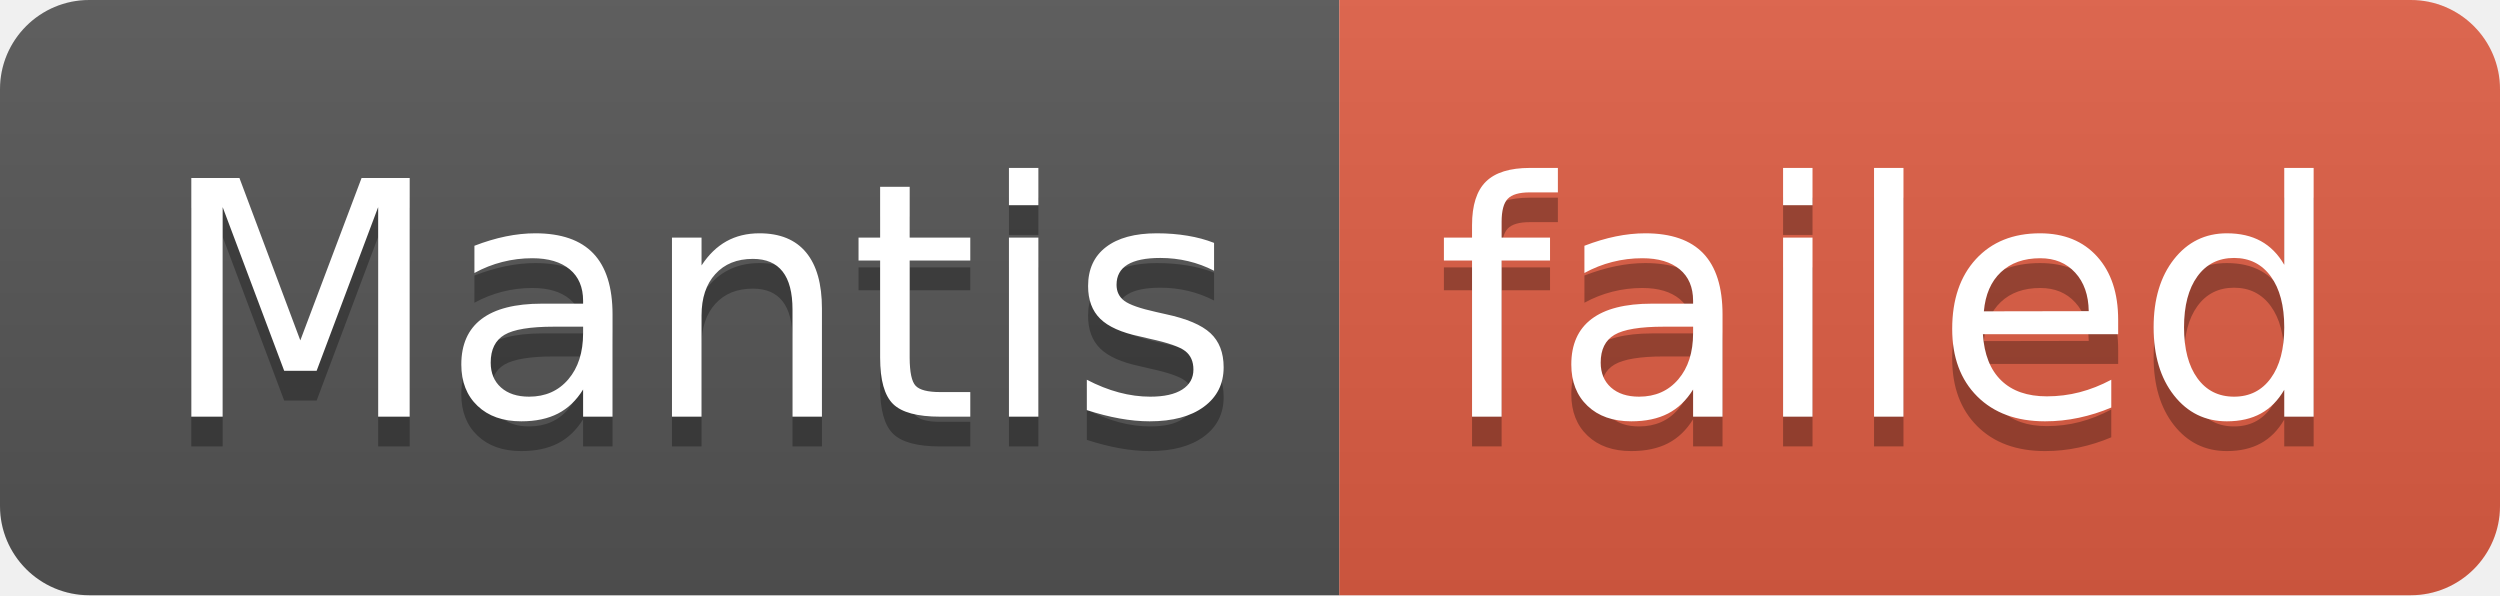
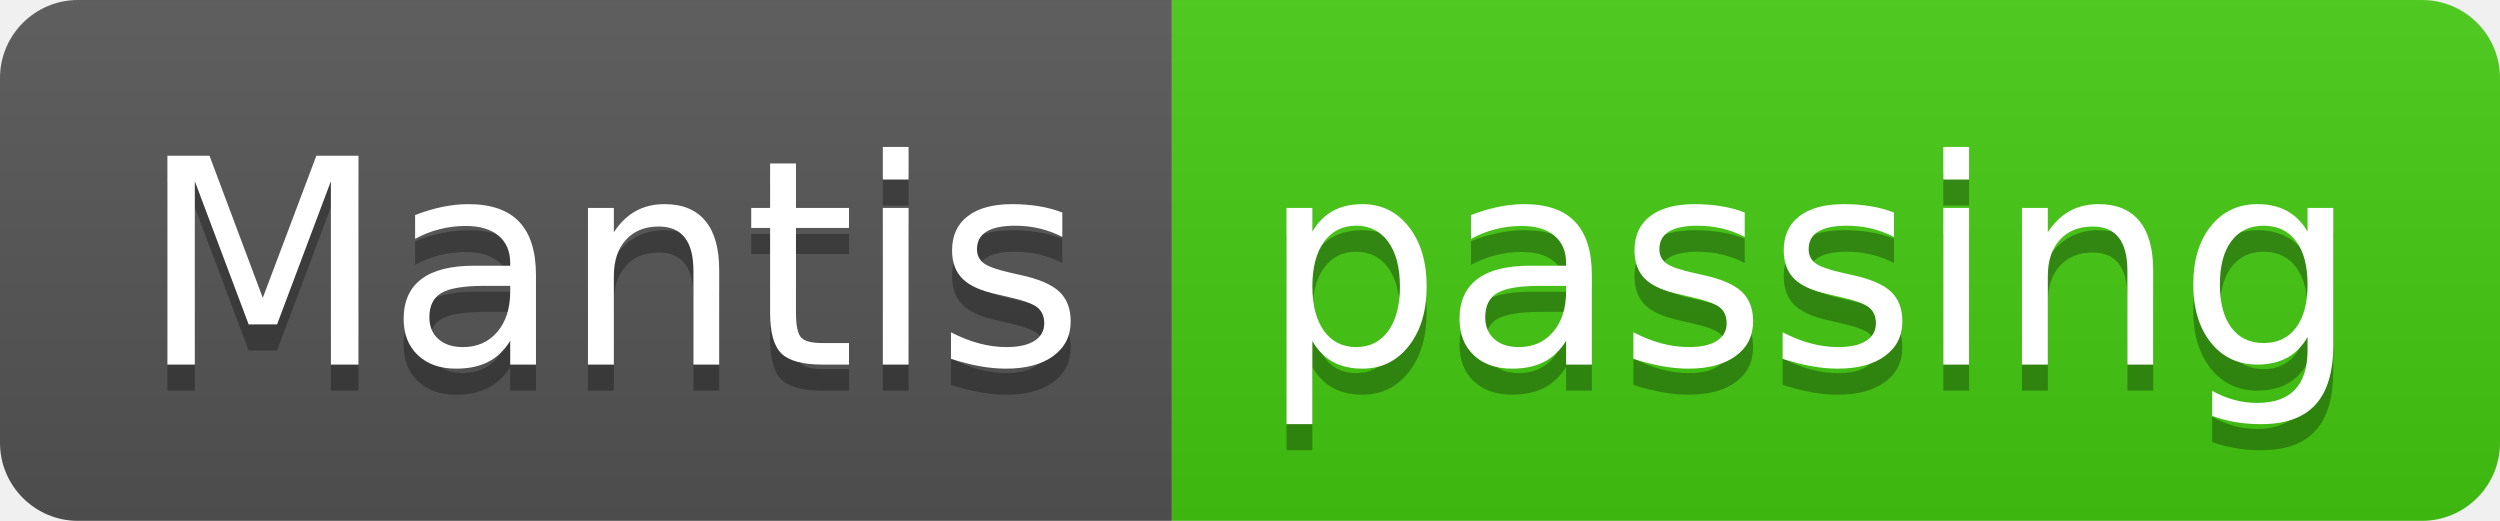
- <svg xmlns="http://www.w3.org/2000/svg" width="84" height="20" role="img" aria-label="Mantis: failed">
+ <svg xmlns="http://www.w3.org/2000/svg" width="96" height="20" role="img" aria-label="Mantis: passing">
  <linearGradient id="s" x2="0" y2="100%">
    <stop offset="0" stop-color="#bbb" stop-opacity=".1" />
    <stop offset="1" stop-opacity=".1" />
  </linearGradient>
  <clipPath id="r">
-     <rect width="84" height="20" rx="3" fill="#fff" />
+     <rect width="96" height="20" rx="3" fill="#fff" />
  </clipPath>
  <g clip-path="url(#r)">
    <rect width="45" height="20" fill="#555" />
-     <rect x="45" width="39" height="20" fill="#e05d44" />
-     <rect width="84" height="20" fill="url(#s)" />
+     <rect x="45" width="51" height="20" fill="#4c1" />
+     <rect width="96" height="20" fill="url(#s)" />
  </g>
  <g fill="#fff" text-anchor="middle" font-family="Verdana,Geneva,DejaVu Sans,sans-serif" text-rendering="geometricPrecision" font-size="110">
    <text aria-hidden="true" x="235" y="150" fill="#010101" fill-opacity=".3" transform="scale(.1)" textLength="350">Mantis</text>
    <text x="235" y="140" transform="scale(.1)" fill="#fff" textLength="350">Mantis</text>
-     <text aria-hidden="true" x="635" y="150" fill="#010101" fill-opacity=".3" transform="scale(.1)" textLength="290">failed</text>
-     <text x="635" y="140" transform="scale(.1)" fill="#fff" textLength="290">failed</text>
+     <text aria-hidden="true" x="695" y="150" fill="#010101" fill-opacity=".3" transform="scale(.1)" textLength="410">passing</text>
+     <text x="695" y="140" transform="scale(.1)" fill="#fff" textLength="410">passing</text>
  </g>
</svg>
